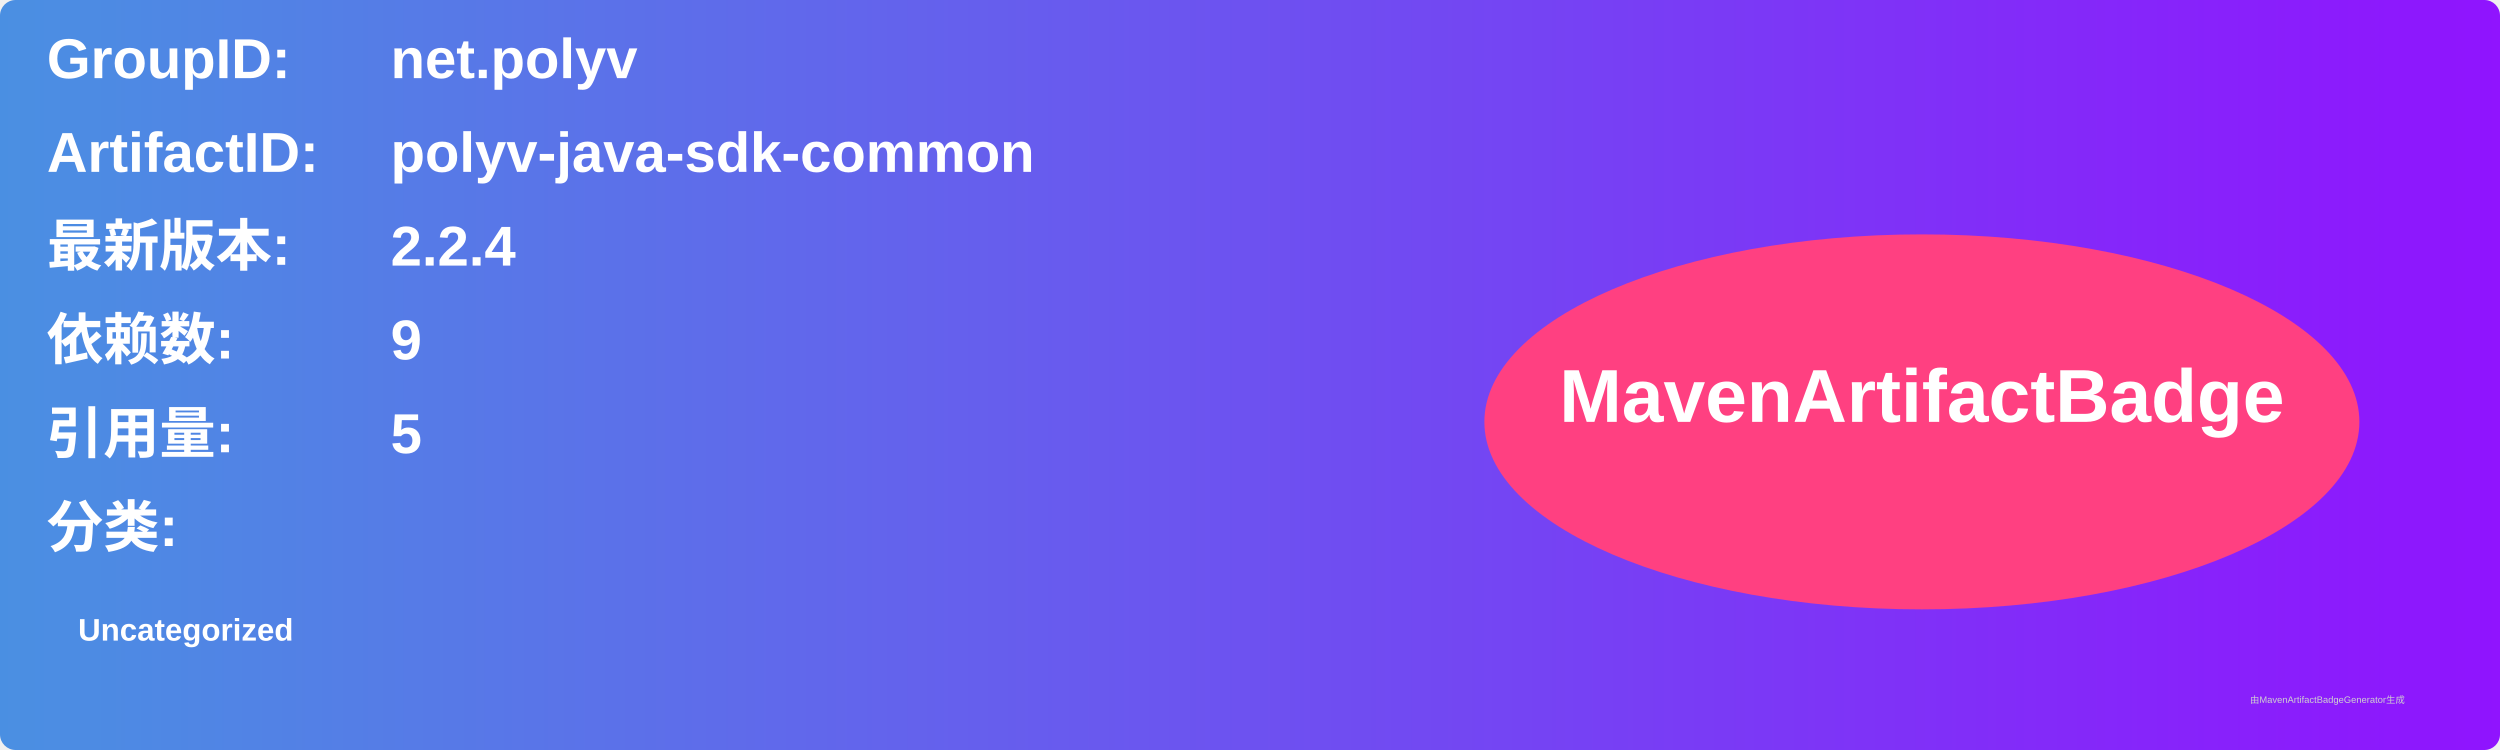
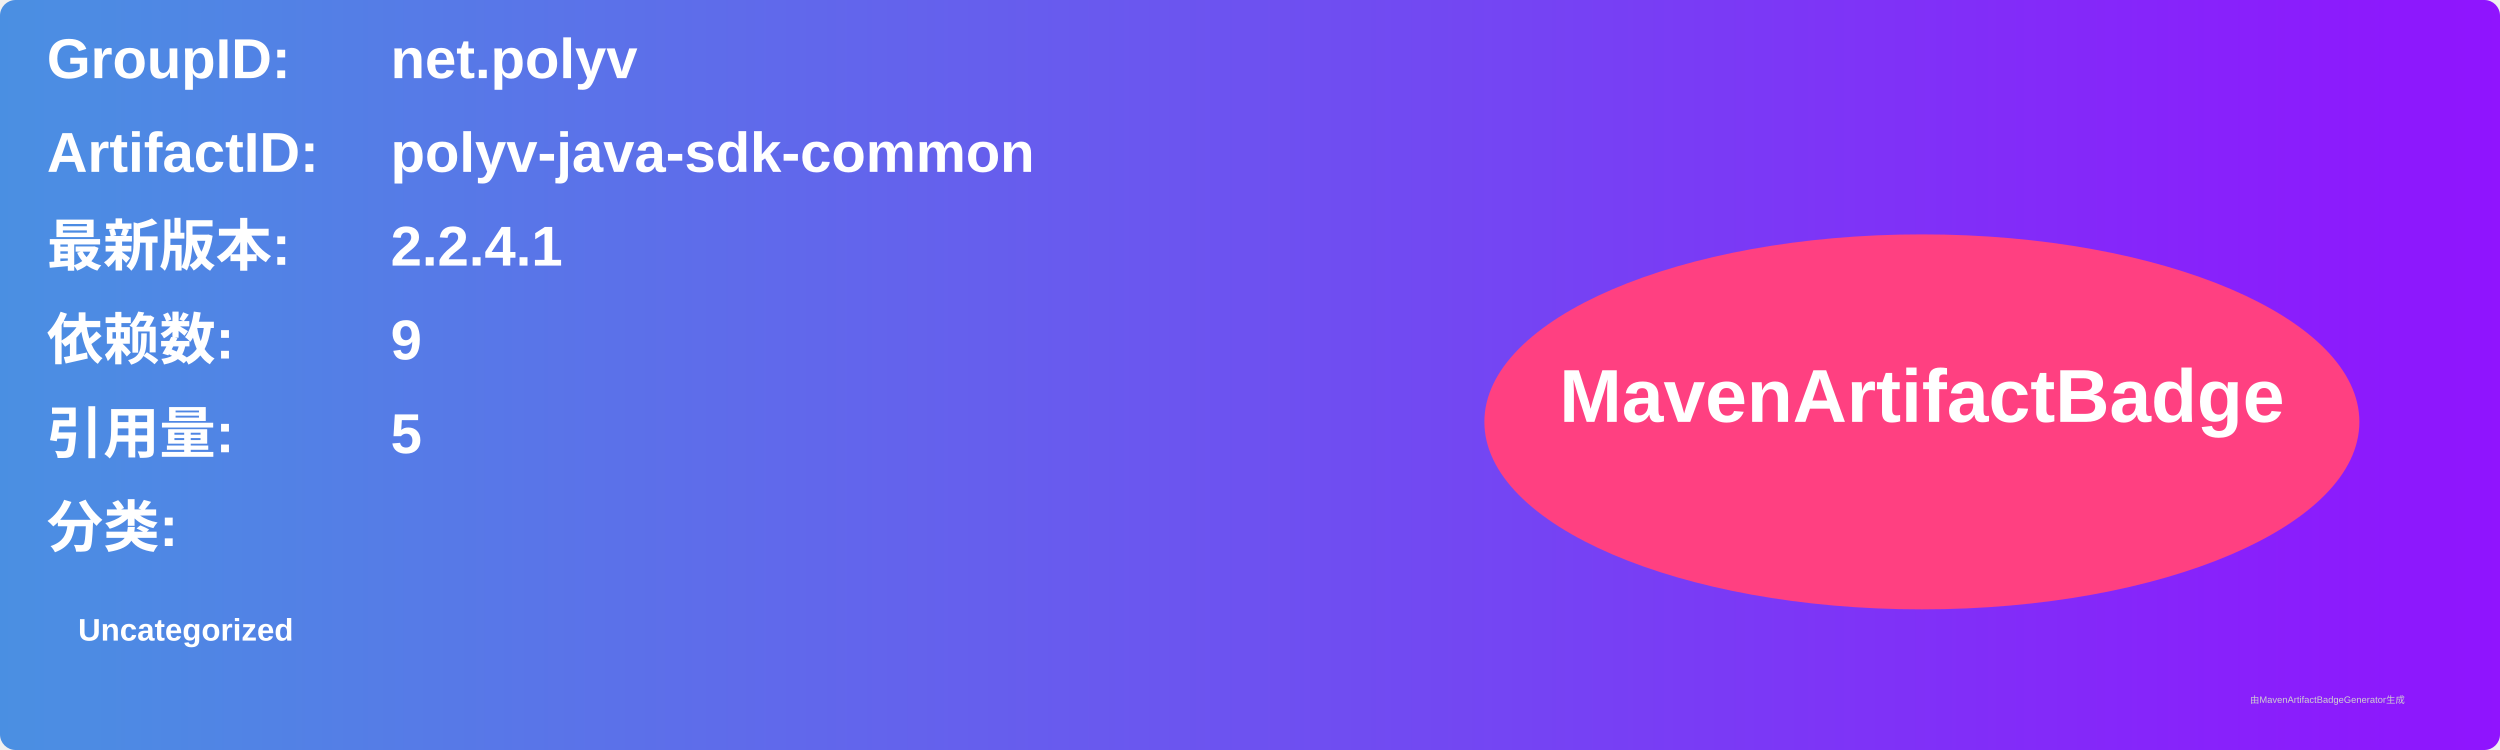
<svg xmlns="http://www.w3.org/2000/svg" width="800" height="240" viewBox="0 0 800 240">
  <linearGradient id="grad" x1="0%" y1="0%" x2="100%" y2="0%">
    <stop offset="0%" stop-color="#4a90e2" />
    <stop offset="100%" stop-color="#9013fe" />
  </linearGradient>
  <rect width="100%" height="100%" rx="5" ry="5" fill="url(#grad)" />
  <g transform="translate(15, 15)">
    <text x="0" y="10" font-family="Arial" font-size="18" fill="white" font-weight="bold" width="260">GroupID:</text>
    <text x="110" y="10" font-family="Arial" font-size="18" fill="white" font-weight="bold" width="460">net.polyv</text>
    <text x="0" y="40" font-family="Arial" font-size="18" fill="white" font-weight="bold" width="260">ArtifactID:</text>
    <text x="110" y="40" font-family="Arial" font-size="18" fill="white" font-weight="bold" width="460">polyv-java-sdk-common</text>
    <text x="0" y="70" font-family="Arial" font-size="18" fill="white" font-weight="bold">最新版本:</text>
    <text x="110" y="70" font-family="Arial" font-size="18" fill="white" font-weight="bold">
-       <tspan font-weight="bold">2.2.4</tspan>
+       <tspan font-weight="bold">2.2.4.1</tspan>
    </text>
    <text x="0" y="100" font-family="Arial" font-size="18" fill="white" font-weight="bold">依赖数: </text>
    <text x="110" y="100" font-family="Arial" font-size="18" fill="white">
      <tspan font-weight="bold">9</tspan>
    </text>
    <text x="0" y="130" font-family="Arial" font-size="18" fill="white" font-weight="bold">引用量: </text>
    <text x="110" y="130" font-family="Arial" font-size="18" fill="white">
      <tspan font-weight="bold">5</tspan>
    </text>
    <text x="0" y="160" font-family="Arial" font-size="18" fill="white" font-weight="bold">分类:</text>
    <text x="10" y="190" font-family="Arial" font-size="10" fill="white">
      <tspan font-weight="bold">Uncategorized</tspan>
    </text>
    <ellipse cx="600" cy="120" rx="140" ry="60" fill="#ff4081" />
    <text x="600" y="120" text-anchor="middle" font-family="Arial" font-size="24" fill="white" font-weight="bold">MavenArtifactBadge</text>
  </g>
  <text x="720" y="225" font-family="Arial" font-size="3" fill="#d0d0d0">由MavenArtifactBadgeGenerator生成</text>
</svg>
